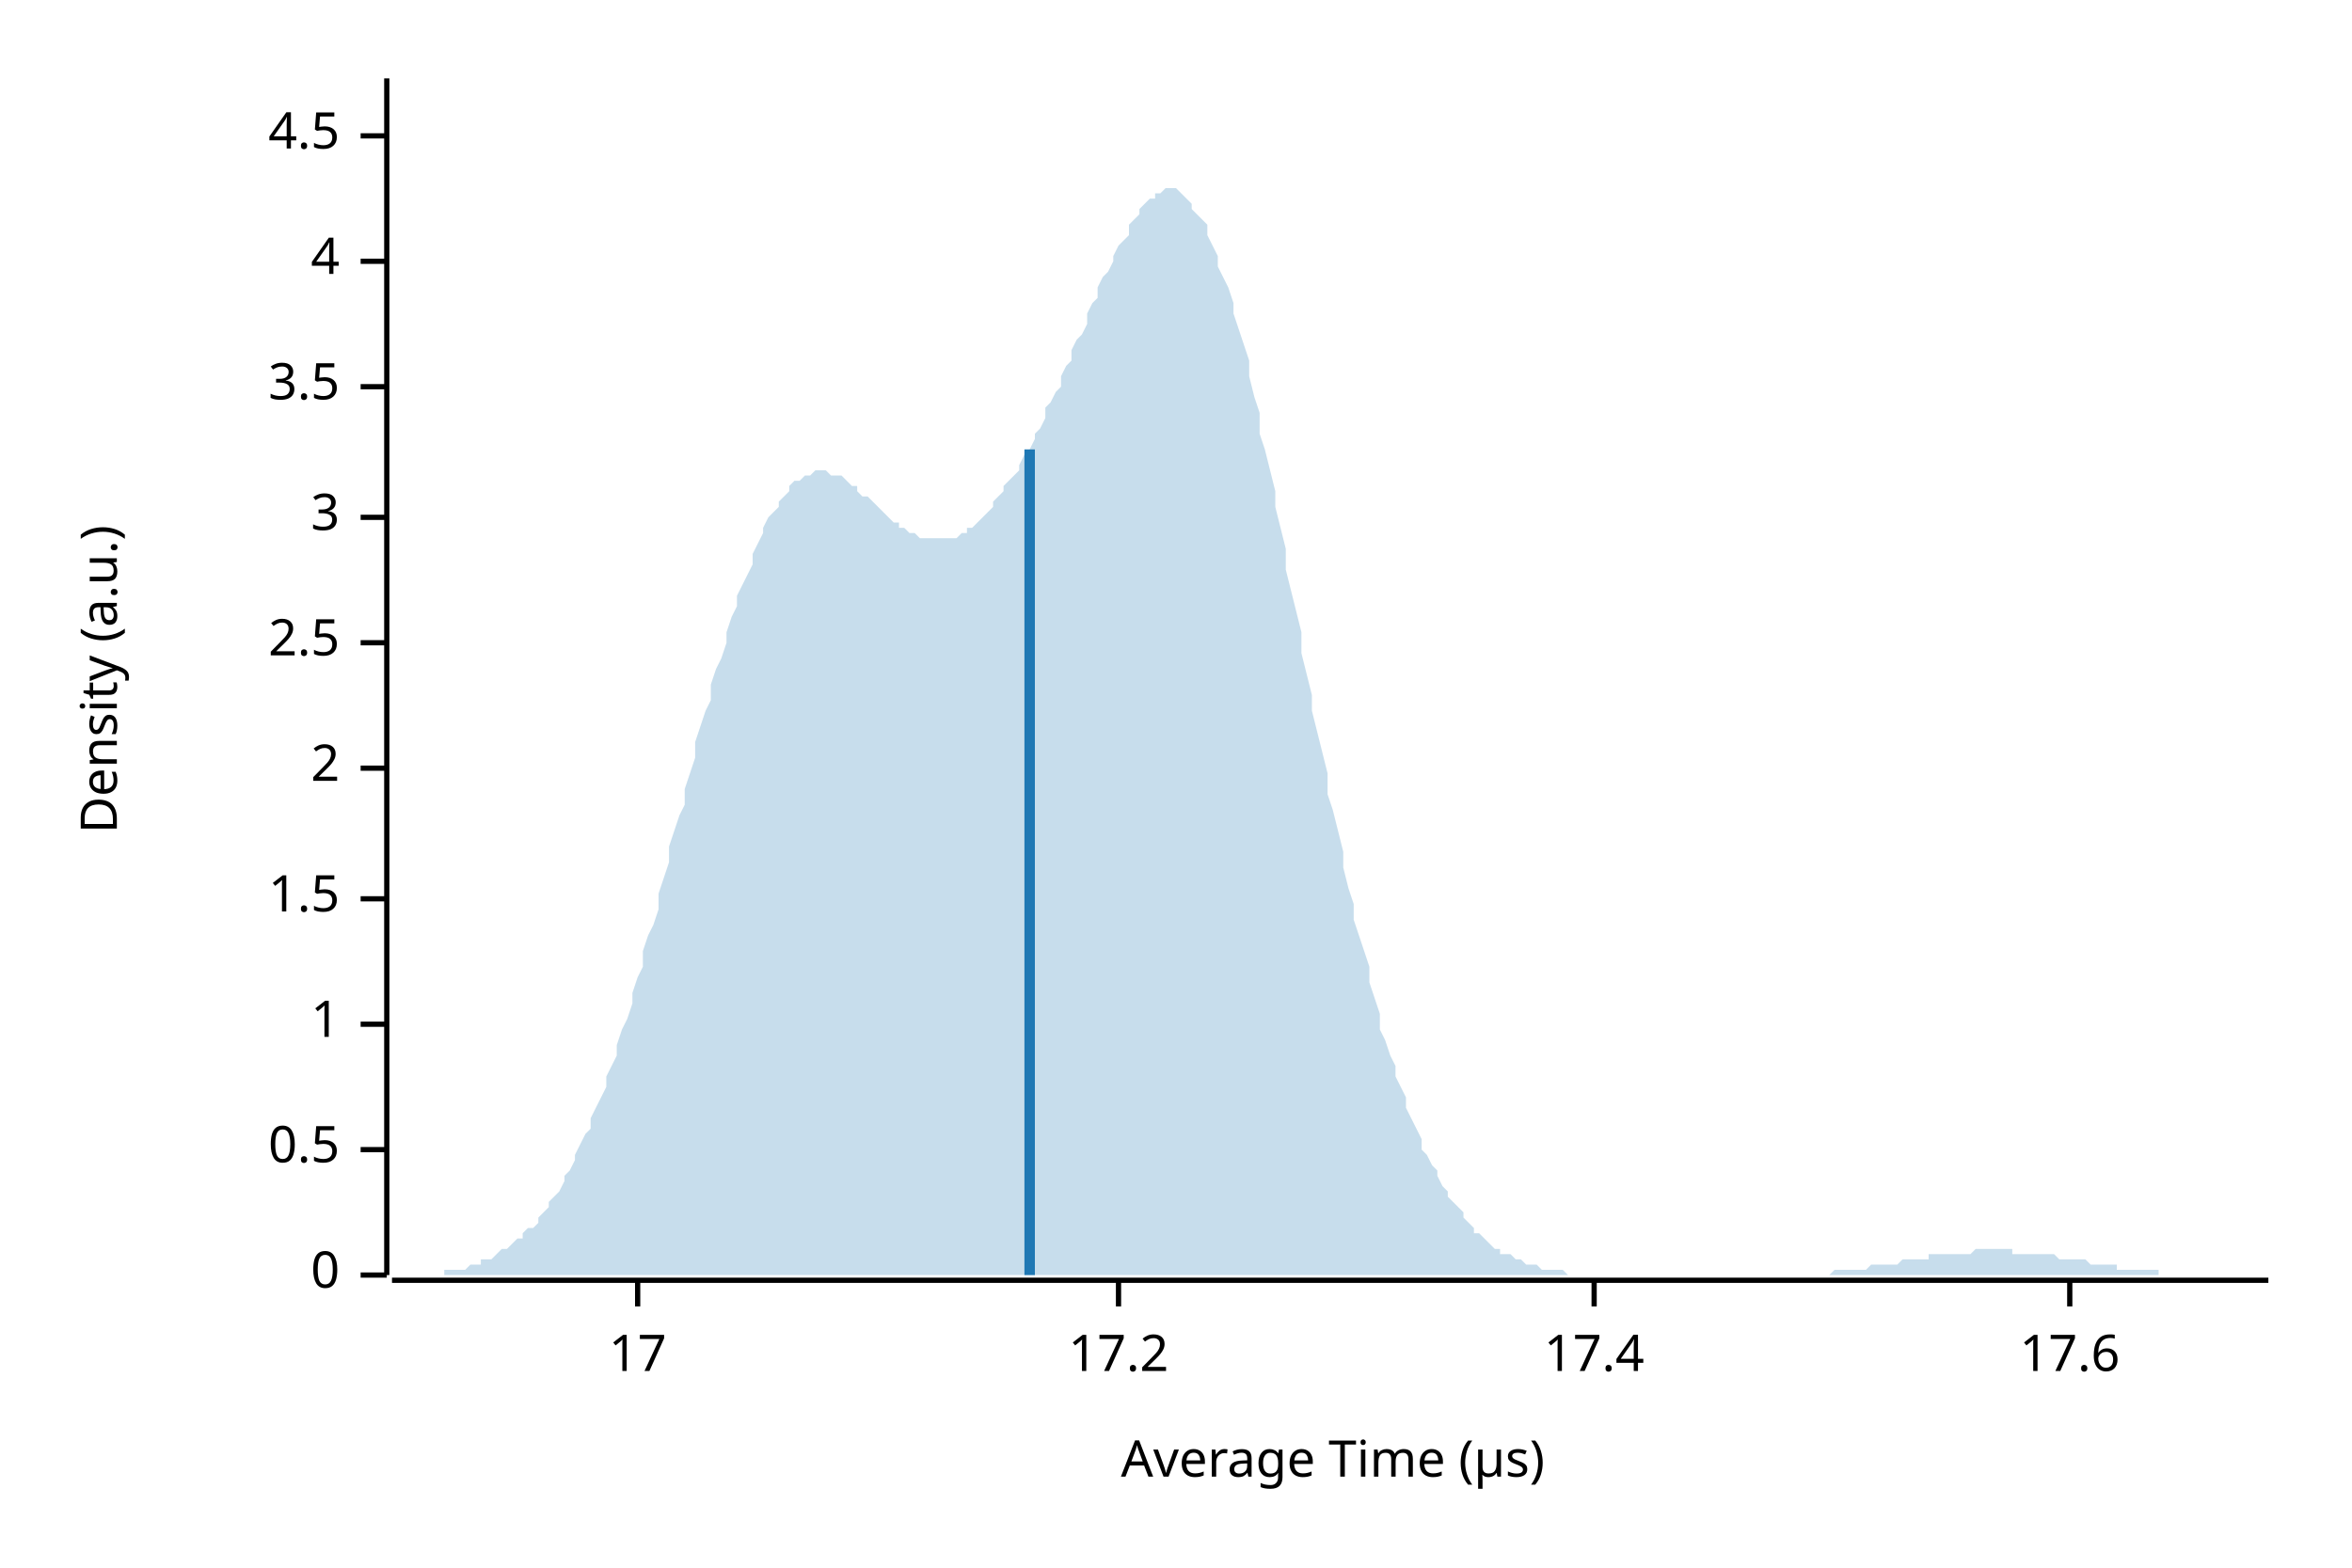
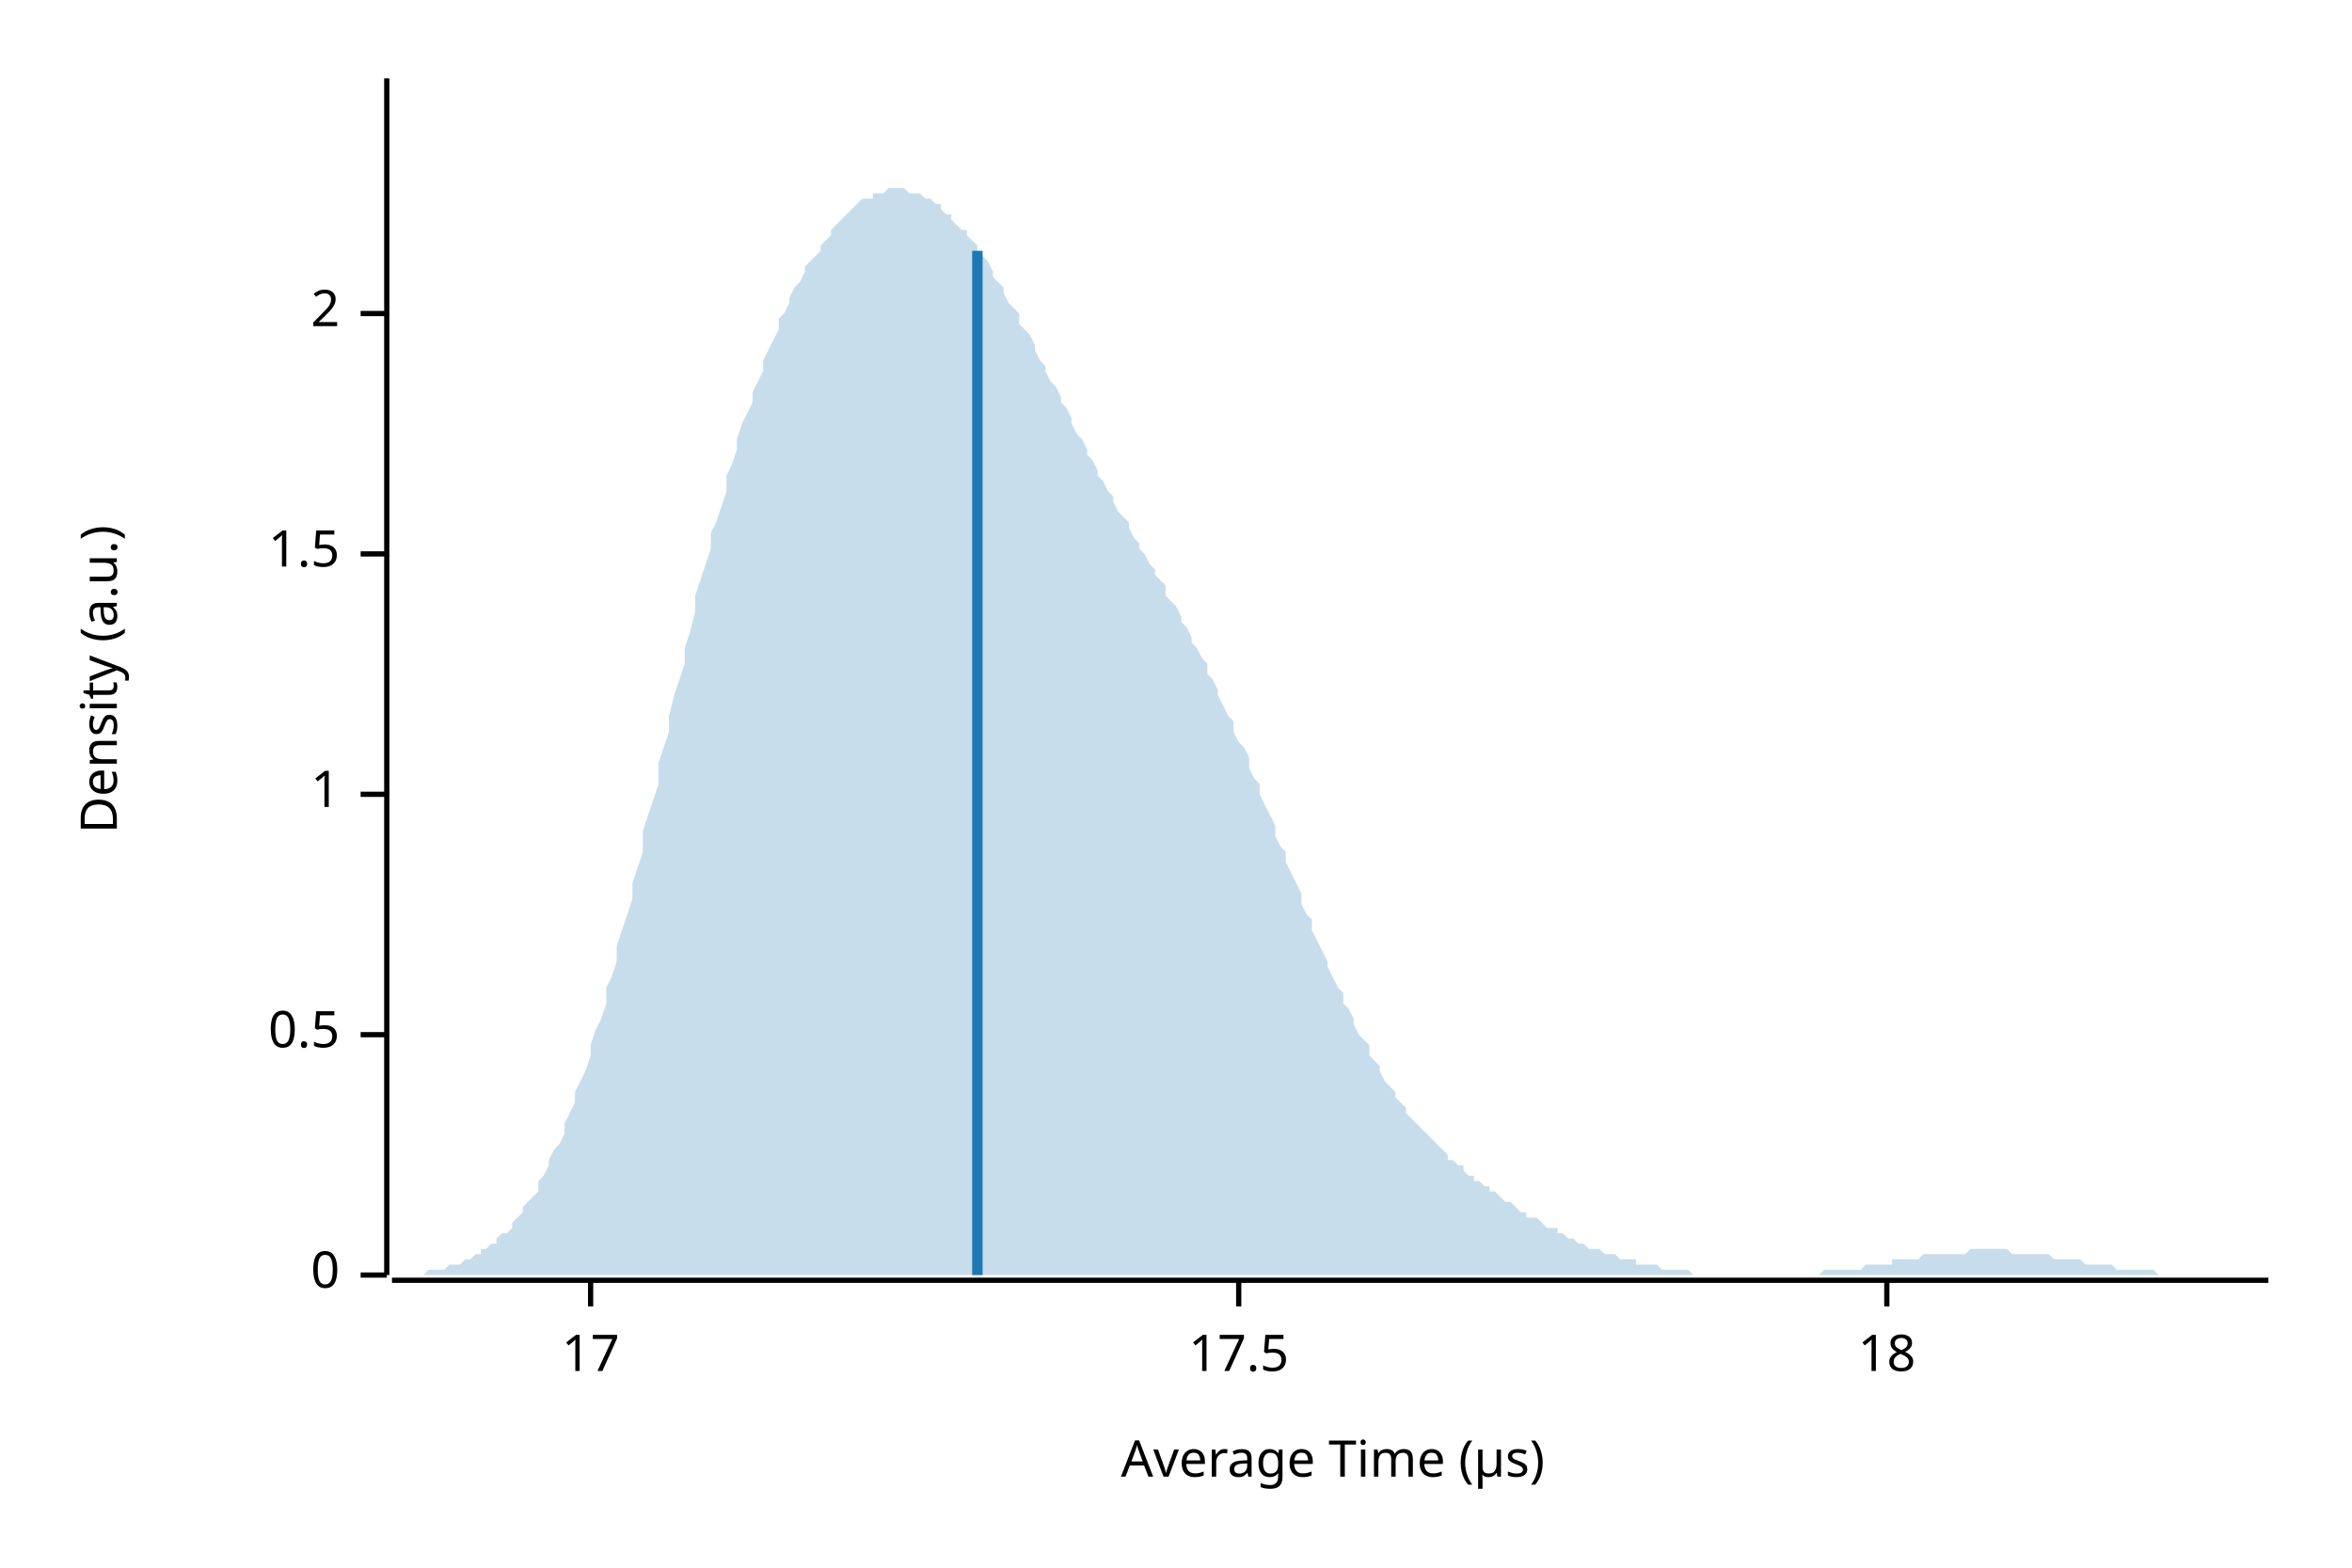
<svg xmlns="http://www.w3.org/2000/svg" width="450" height="300" viewBox="0 0 450 300">
  <text x="15" y="130" dy="0.76em" text-anchor="middle" font-family="sans-serif" font-size="9.677" opacity="1" fill="#000000" transform="rotate(270, 15, 130)">
Density (a.u.)
</text>
  <text x="255" y="285" dy="-0.5ex" text-anchor="middle" font-family="sans-serif" font-size="9.677" opacity="1" fill="#000000">
Average Time (µs)
</text>
  <polyline fill="none" opacity="1" stroke="#000000" stroke-width="1" points="74,15 74,244 " />
  <text x="65" y="244" dy="0.5ex" text-anchor="end" font-family="sans-serif" font-size="9.677" opacity="1" fill="#000000">
0
</text>
  <polyline fill="none" opacity="1" stroke="#000000" stroke-width="1" points="69,244 74,244 " />
-   <text x="65" y="220" dy="0.5ex" text-anchor="end" font-family="sans-serif" font-size="9.677" opacity="1" fill="#000000">
+   <text x="65" y="198" dy="0.5ex" text-anchor="end" font-family="sans-serif" font-size="9.677" opacity="1" fill="#000000">
0.5
</text>
-   <polyline fill="none" opacity="1" stroke="#000000" stroke-width="1" points="69,220 74,220 " />
-   <text x="65" y="196" dy="0.5ex" text-anchor="end" font-family="sans-serif" font-size="9.677" opacity="1" fill="#000000">
+   <polyline fill="none" opacity="1" stroke="#000000" stroke-width="1" points="69,198 74,198 " />
+   <text x="65" y="152" dy="0.5ex" text-anchor="end" font-family="sans-serif" font-size="9.677" opacity="1" fill="#000000">
1
</text>
-   <polyline fill="none" opacity="1" stroke="#000000" stroke-width="1" points="69,196 74,196 " />
-   <text x="65" y="172" dy="0.5ex" text-anchor="end" font-family="sans-serif" font-size="9.677" opacity="1" fill="#000000">
+   <polyline fill="none" opacity="1" stroke="#000000" stroke-width="1" points="69,152 74,152 " />
+   <text x="65" y="106" dy="0.5ex" text-anchor="end" font-family="sans-serif" font-size="9.677" opacity="1" fill="#000000">
1.5
</text>
-   <polyline fill="none" opacity="1" stroke="#000000" stroke-width="1" points="69,172 74,172 " />
-   <text x="65" y="147" dy="0.5ex" text-anchor="end" font-family="sans-serif" font-size="9.677" opacity="1" fill="#000000">
+   <polyline fill="none" opacity="1" stroke="#000000" stroke-width="1" points="69,106 74,106 " />
+   <text x="65" y="60" dy="0.5ex" text-anchor="end" font-family="sans-serif" font-size="9.677" opacity="1" fill="#000000">
2
</text>
-   <polyline fill="none" opacity="1" stroke="#000000" stroke-width="1" points="69,147 74,147 " />
-   <text x="65" y="123" dy="0.5ex" text-anchor="end" font-family="sans-serif" font-size="9.677" opacity="1" fill="#000000">
- 2.5
- </text>
-   <polyline fill="none" opacity="1" stroke="#000000" stroke-width="1" points="69,123 74,123 " />
-   <text x="65" y="99" dy="0.5ex" text-anchor="end" font-family="sans-serif" font-size="9.677" opacity="1" fill="#000000">
- 3
- </text>
-   <polyline fill="none" opacity="1" stroke="#000000" stroke-width="1" points="69,99 74,99 " />
-   <text x="65" y="74" dy="0.5ex" text-anchor="end" font-family="sans-serif" font-size="9.677" opacity="1" fill="#000000">
- 3.5
- </text>
-   <polyline fill="none" opacity="1" stroke="#000000" stroke-width="1" points="69,74 74,74 " />
-   <text x="65" y="50" dy="0.5ex" text-anchor="end" font-family="sans-serif" font-size="9.677" opacity="1" fill="#000000">
- 4
- </text>
-   <polyline fill="none" opacity="1" stroke="#000000" stroke-width="1" points="69,50 74,50 " />
-   <text x="65" y="26" dy="0.5ex" text-anchor="end" font-family="sans-serif" font-size="9.677" opacity="1" fill="#000000">
- 4.5
- </text>
-   <polyline fill="none" opacity="1" stroke="#000000" stroke-width="1" points="69,26 74,26 " />
+   <polyline fill="none" opacity="1" stroke="#000000" stroke-width="1" points="69,60 74,60 " />
  <polyline fill="none" opacity="1" stroke="#000000" stroke-width="1" points="75,245 434,245 " />
-   <text x="122" y="255" dy="0.76em" text-anchor="middle" font-family="sans-serif" font-size="9.677" opacity="1" fill="#000000">
+   <text x="113" y="255" dy="0.76em" text-anchor="middle" font-family="sans-serif" font-size="9.677" opacity="1" fill="#000000">
17
</text>
-   <polyline fill="none" opacity="1" stroke="#000000" stroke-width="1" points="122,245 122,250 " />
-   <text x="214" y="255" dy="0.76em" text-anchor="middle" font-family="sans-serif" font-size="9.677" opacity="1" fill="#000000">
- 17.2
+   <polyline fill="none" opacity="1" stroke="#000000" stroke-width="1" points="113,245 113,250 " />
+   <text x="237" y="255" dy="0.76em" text-anchor="middle" font-family="sans-serif" font-size="9.677" opacity="1" fill="#000000">
+ 17.5
</text>
-   <polyline fill="none" opacity="1" stroke="#000000" stroke-width="1" points="214,245 214,250 " />
-   <text x="305" y="255" dy="0.76em" text-anchor="middle" font-family="sans-serif" font-size="9.677" opacity="1" fill="#000000">
- 17.4
+   <polyline fill="none" opacity="1" stroke="#000000" stroke-width="1" points="237,245 237,250 " />
+   <text x="361" y="255" dy="0.76em" text-anchor="middle" font-family="sans-serif" font-size="9.677" opacity="1" fill="#000000">
+ 18
</text>
-   <polyline fill="none" opacity="1" stroke="#000000" stroke-width="1" points="305,245 305,250 " />
-   <text x="396" y="255" dy="0.76em" text-anchor="middle" font-family="sans-serif" font-size="9.677" opacity="1" fill="#000000">
- 17.6
- </text>
-   <polyline fill="none" opacity="1" stroke="#000000" stroke-width="1" points="396,245 396,250 " />
-   <polygon opacity="0.25" fill="#1F78B4" points="75,244 75,244 76,244 77,244 77,244 78,244 79,244 80,244 80,244 81,244 82,244 82,244 83,244 84,244 85,244 85,243 86,243 87,243 87,243 88,243 89,243 90,242 90,242 91,242 92,242 92,241 93,241 94,241 95,240 95,240 96,239 97,239 98,238 98,238 99,237 100,237 100,236 101,235 102,235 103,234 103,233 104,232 105,231 105,230 106,229 107,228 108,226 108,225 109,224 110,222 110,221 111,219 112,217 113,216 113,214 114,212 115,210 116,208 116,206 117,204 118,202 118,200 119,197 120,195 121,192 121,190 122,187 123,185 123,182 124,179 125,177 126,174 126,171 127,168 128,165 128,162 129,159 130,156 131,154 131,151 132,148 133,145 133,142 134,139 135,136 136,134 136,131 137,128 138,126 139,123 139,121 140,118 141,116 141,114 142,112 143,110 144,108 144,106 145,104 146,102 146,101 147,99 148,98 149,97 149,96 150,95 151,94 151,93 152,92 153,92 154,91 154,91 155,91 156,90 157,90 157,90 158,90 159,91 159,91 160,91 161,91 162,92 162,92 163,93 164,93 164,94 165,95 166,95 167,96 167,96 168,97 169,98 169,98 170,99 171,100 172,100 172,101 173,101 174,102 175,102 175,102 176,103 177,103 177,103 178,103 179,103 180,103 180,103 181,103 182,103 182,103 183,103 184,102 185,102 185,101 186,101 187,100 187,100 188,99 189,98 190,97 190,96 191,95 192,94 192,93 193,92 194,91 195,90 195,89 196,87 197,86 198,84 198,83 199,82 200,80 200,78 201,77 202,75 203,74 203,72 204,70 205,69 205,67 206,65 207,64 208,62 208,60 209,58 210,57 210,55 211,53 212,52 213,50 213,49 214,47 215,46 216,45 216,43 217,42 218,41 218,40 219,39 220,38 221,38 221,37 222,37 223,36 223,36 224,36 225,36 226,37 226,37 227,38 228,39 228,40 229,41 230,42 231,43 231,45 232,47 233,49 233,51 234,53 235,55 236,58 236,60 237,63 238,66 239,69 239,72 240,76 241,79 241,83 242,86 243,90 244,94 244,97 245,101 246,105 246,109 247,113 248,117 249,121 249,125 250,129 251,133 251,136 252,140 253,144 254,148 254,152 255,155 256,159 257,163 257,166 258,170 259,173 259,176 260,179 261,182 262,185 262,188 263,191 264,194 264,197 265,199 266,202 267,204 267,206 268,208 269,210 269,212 270,214 271,216 272,218 272,220 273,221 274,223 275,224 275,225 276,227 277,228 277,229 278,230 279,231 280,232 280,233 281,234 282,235 282,236 283,236 284,237 285,238 285,238 286,239 287,239 287,240 288,240 289,240 290,241 290,241 291,241 292,242 292,242 293,242 294,242 295,243 295,243 296,243 297,243 298,243 298,243 299,243 300,244 300,244 301,244 302,244 303,244 303,244 304,244 305,244 305,244 306,244 307,244 308,244 308,244 309,244 310,244 310,244 311,244 312,244 313,244 313,244 314,244 315,244 316,244 316,244 317,244 318,244 318,244 319,244 320,244 321,244 321,244 322,244 323,244 323,244 324,244 325,244 326,244 326,244 327,244 328,244 328,244 329,244 330,244 331,244 331,244 332,244 333,244 333,244 334,244 335,244 336,244 336,244 337,244 338,244 339,244 339,244 340,244 341,244 341,244 342,244 343,244 344,244 344,244 345,244 346,244 346,244 347,244 348,244 349,244 349,244 350,244 351,243 351,243 352,243 353,243 354,243 354,243 355,243 356,243 357,243 357,243 358,242 359,242 359,242 360,242 361,242 362,242 362,242 363,242 364,241 364,241 365,241 366,241 367,241 367,241 368,241 369,241 369,240 370,240 371,240 372,240 372,240 373,240 374,240 375,240 375,240 376,240 377,240 377,240 378,239 379,239 380,239 380,239 381,239 382,239 382,239 383,239 384,239 385,239 385,240 386,240 387,240 387,240 388,240 389,240 390,240 390,240 391,240 392,240 392,240 393,240 394,241 395,241 395,241 396,241 397,241 398,241 398,241 399,241 400,242 400,242 401,242 402,242 403,242 403,242 404,242 405,242 405,243 406,243 407,243 408,243 408,243 409,243 410,243 410,243 411,243 412,243 413,243 413,244 414,244 415,244 416,244 416,244 417,244 418,244 418,244 419,244 420,244 421,244 421,244 422,244 423,244 423,244 424,244 425,244 426,244 426,244 427,244 428,244 428,244 429,244 430,244 431,244 431,244 432,244 433,244 434,244 434,244 75,244 " />
-   <polyline fill="none" opacity="1" stroke="#1F78B4" stroke-width="2" points="197,244 197,86 " />
+   <polyline fill="none" opacity="1" stroke="#000000" stroke-width="1" points="361,245 361,250 " />
+   <polygon opacity="0.25" fill="#1F78B4" points="75,244 75,244 76,244 77,244 77,244 78,244 79,244 80,244 80,244 81,244 82,243 82,243 83,243 84,243 85,243 85,243 86,242 87,242 87,242 88,242 89,241 90,241 90,241 91,240 92,240 92,239 93,239 94,238 95,238 95,237 96,236 97,236 98,235 98,234 99,233 100,232 100,231 101,230 102,229 103,228 103,226 104,225 105,223 105,222 106,220 107,219 108,217 108,215 109,213 110,211 110,209 111,207 112,205 113,202 113,200 114,197 115,195 116,192 116,189 117,187 118,184 118,181 119,178 120,175 121,172 121,169 122,166 123,163 123,159 124,156 125,153 126,150 126,146 127,143 128,140 128,137 129,133 130,130 131,127 131,124 132,121 133,117 133,114 134,111 135,108 136,105 136,102 137,100 138,97 139,94 139,91 140,89 141,86 141,84 142,81 143,79 144,77 144,75 145,73 146,71 146,69 147,67 148,65 149,63 149,61 150,60 151,58 151,57 152,55 153,54 154,52 154,51 155,50 156,49 157,48 157,47 158,46 159,45 159,44 160,43 161,42 162,41 162,41 163,40 164,39 164,39 165,38 166,38 167,38 167,37 168,37 169,37 169,37 170,36 171,36 172,36 172,36 173,36 174,37 175,37 175,37 176,37 177,38 177,38 178,38 179,39 180,39 180,40 181,41 182,41 182,42 183,43 184,44 185,44 185,45 186,46 187,47 187,48 188,49 189,50 190,52 190,53 191,54 192,55 192,56 193,58 194,59 195,60 195,62 196,63 197,64 198,66 198,67 199,69 200,70 200,71 201,73 202,74 203,76 203,77 204,78 205,80 205,81 206,83 207,84 208,86 208,87 209,88 210,90 210,91 211,92 212,94 213,95 213,96 214,98 215,99 216,100 216,101 217,103 218,104 218,105 219,106 220,108 221,109 221,110 222,111 223,112 223,114 224,115 225,116 226,118 226,119 227,120 228,122 228,123 229,124 230,126 231,127 231,129 232,130 233,132 233,133 234,135 235,137 236,138 236,140 237,142 238,143 239,145 239,147 240,149 241,150 241,152 242,154 243,156 244,158 244,160 245,162 246,163 246,165 247,167 248,169 249,171 249,173 250,175 251,176 251,178 252,180 253,182 254,184 254,185 255,187 256,189 257,190 257,192 258,193 259,195 259,196 260,198 261,199 262,200 262,202 263,203 264,204 264,205 265,207 266,208 267,209 267,210 268,211 269,212 269,213 270,214 271,215 272,216 272,216 273,217 274,218 275,219 275,219 276,220 277,221 277,222 278,222 279,223 280,223 280,224 281,225 282,225 282,226 283,226 284,227 285,227 285,228 286,228 287,229 287,229 288,230 289,230 290,231 290,231 291,232 292,232 292,233 293,233 294,233 295,234 295,234 296,235 297,235 298,235 298,236 299,236 300,237 300,237 301,237 302,238 303,238 303,238 304,239 305,239 305,239 306,239 307,240 308,240 308,240 309,240 310,241 310,241 311,241 312,241 313,241 313,242 314,242 315,242 316,242 316,242 317,242 318,243 318,243 319,243 320,243 321,243 321,243 322,243 323,243 323,243 324,244 325,244 326,244 326,244 327,244 328,244 328,244 329,244 330,244 331,244 331,244 332,244 333,244 333,244 334,244 335,244 336,244 336,244 337,244 338,244 339,244 339,244 340,244 341,244 341,244 342,244 343,244 344,244 344,244 345,244 346,244 346,244 347,244 348,244 349,243 349,243 350,243 351,243 351,243 352,243 353,243 354,243 354,243 355,243 356,243 357,242 357,242 358,242 359,242 359,242 360,242 361,242 362,242 362,241 363,241 364,241 364,241 365,241 366,241 367,241 367,241 368,240 369,240 369,240 370,240 371,240 372,240 372,240 373,240 374,240 375,240 375,240 376,240 377,239 377,239 378,239 379,239 380,239 380,239 381,239 382,239 382,239 383,239 384,239 385,240 385,240 386,240 387,240 387,240 388,240 389,240 390,240 390,240 391,240 392,240 392,240 393,241 394,241 395,241 395,241 396,241 397,241 398,241 398,241 399,242 400,242 400,242 401,242 402,242 403,242 403,242 404,242 405,243 405,243 406,243 407,243 408,243 408,243 409,243 410,243 410,243 411,243 412,243 413,244 413,244 414,244 415,244 416,244 416,244 417,244 418,244 418,244 419,244 420,244 421,244 421,244 422,244 423,244 423,244 424,244 425,244 426,244 426,244 427,244 428,244 428,244 429,244 430,244 431,244 431,244 432,244 433,244 434,244 434,244 75,244 " />
+   <polyline fill="none" opacity="1" stroke="#1F78B4" stroke-width="2" points="187,244 187,48 " />
</svg>
